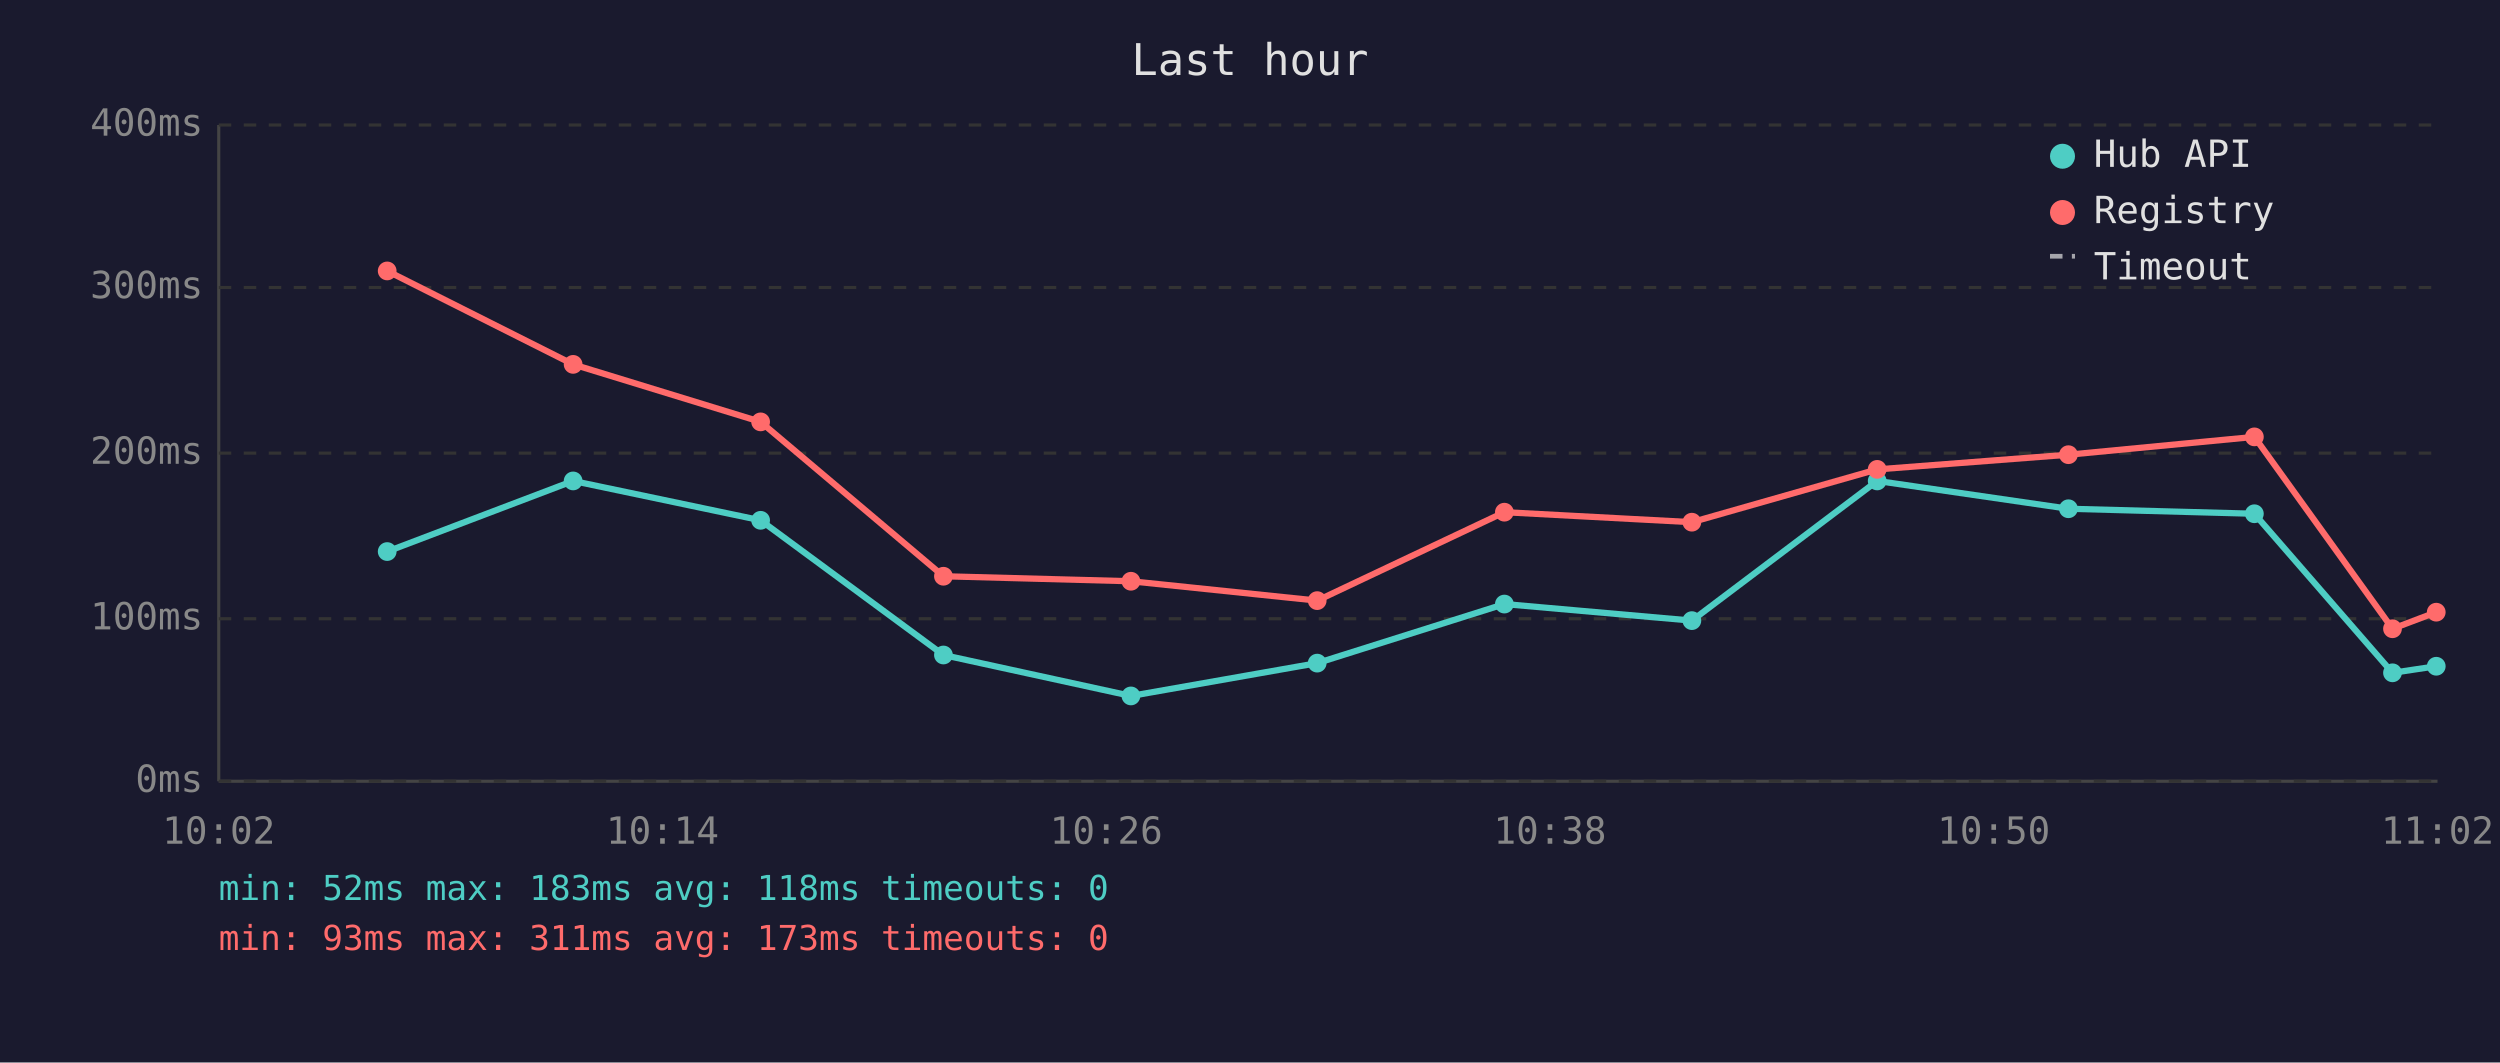
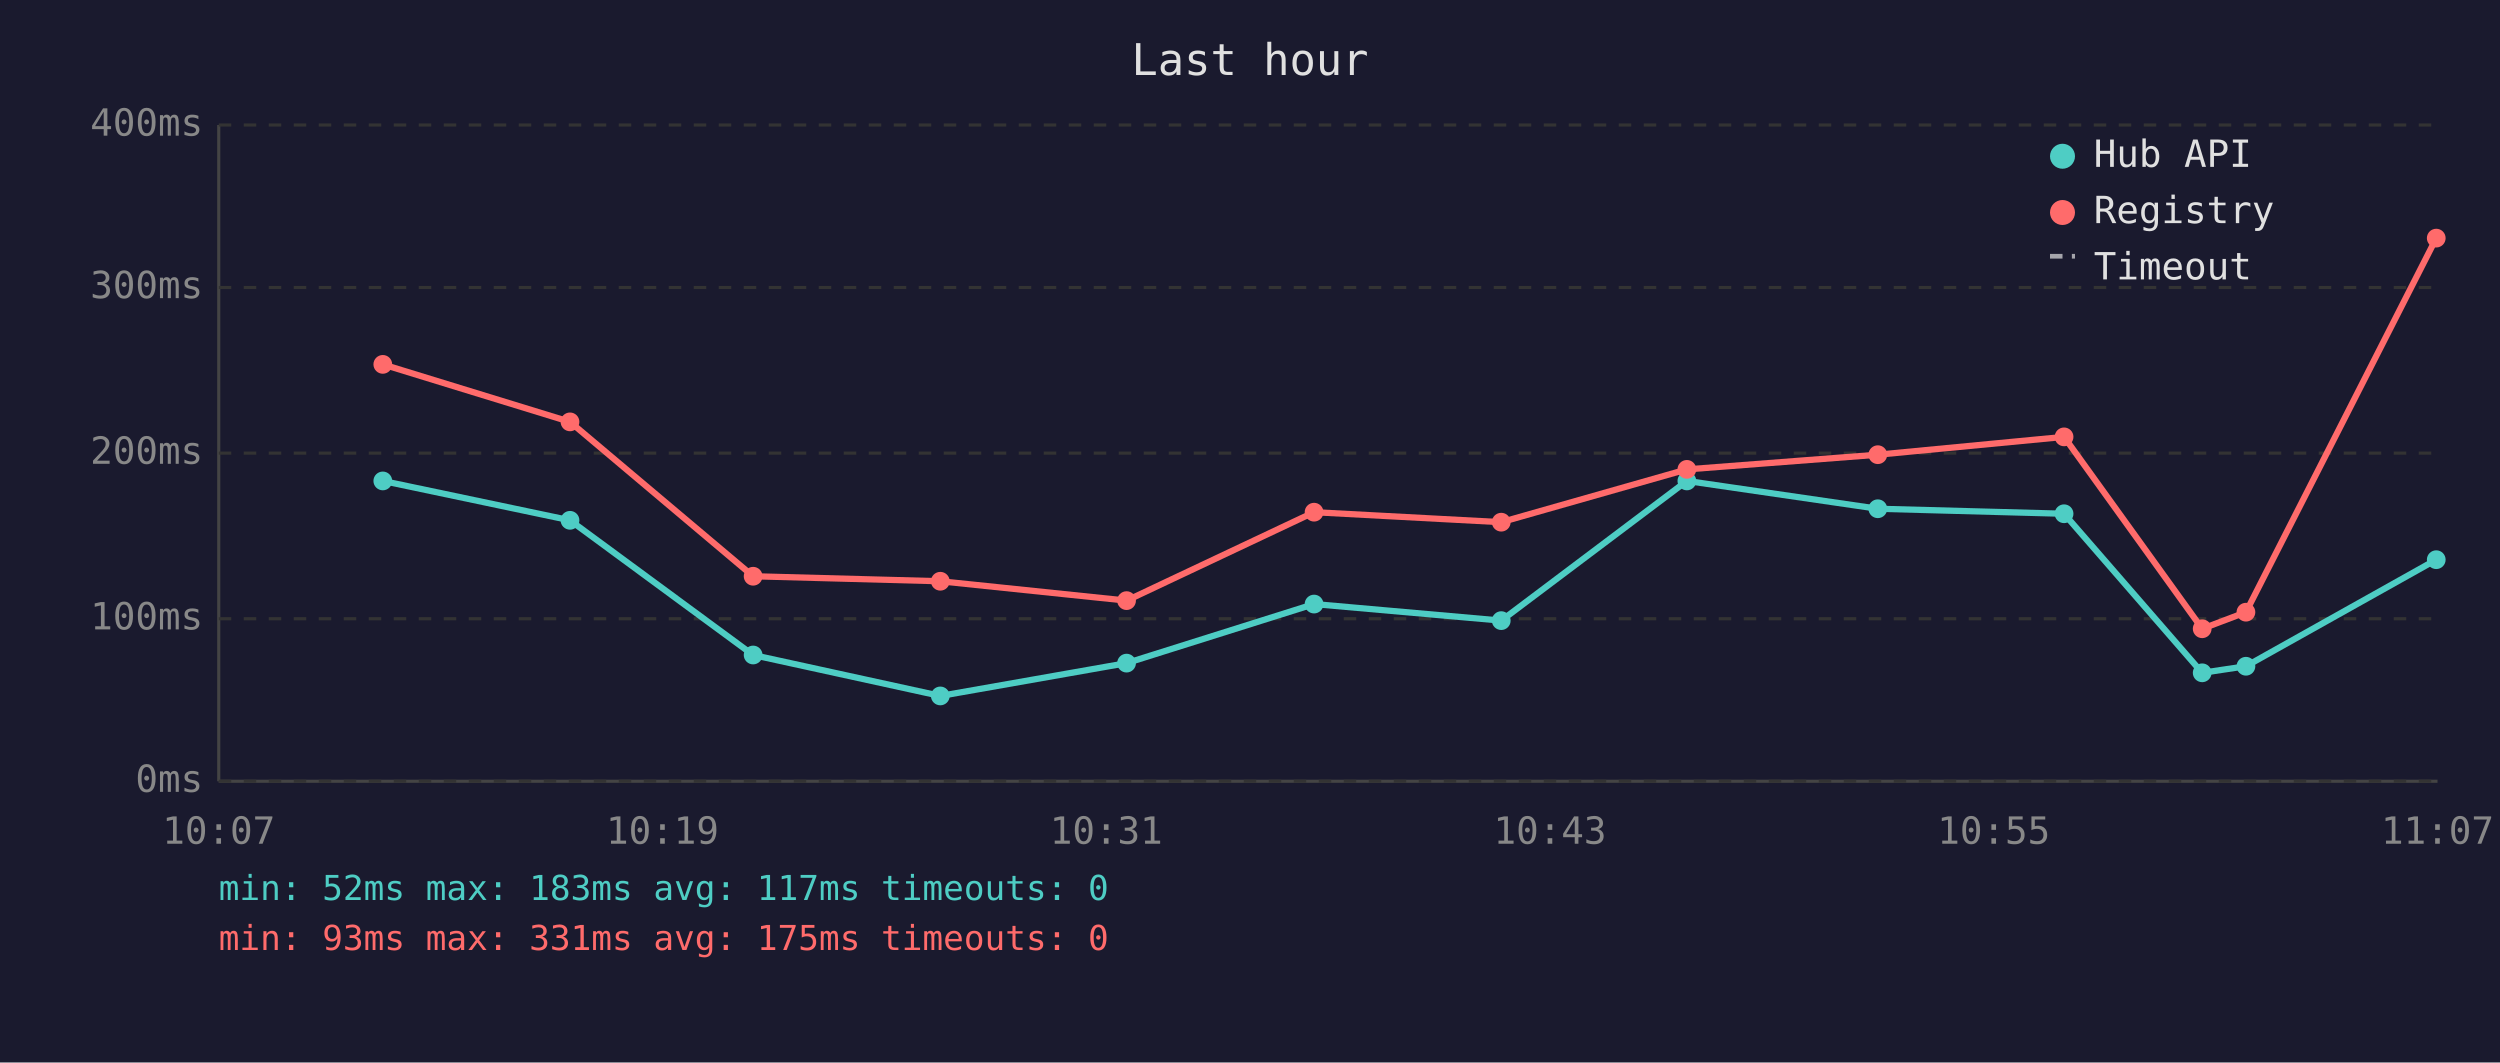
<svg xmlns="http://www.w3.org/2000/svg" viewBox="0 0 800 340" font-family="monospace" font-size="12">
  <rect width="800" height="340" fill="#1a1a2e" />
  <text x="400" y="24" fill="#e0e0e0" font-size="14" text-anchor="middle">Last hour</text>
  <line x1="70" y1="40" x2="70" y2="250" stroke="#444" stroke-width="1" />
  <line x1="70" y1="250" x2="780" y2="250" stroke="#444" stroke-width="1" />
  <line x1="70" y1="250" x2="780" y2="250" stroke="#333" stroke-width="1" stroke-dasharray="4" />
  <text x="65" y="250" fill="#888" text-anchor="end" dominant-baseline="middle">0ms</text>
  <line x1="70" y1="198" x2="780" y2="198" stroke="#333" stroke-width="1" stroke-dasharray="4" />
  <text x="65" y="198" fill="#888" text-anchor="end" dominant-baseline="middle">100ms</text>
  <line x1="70" y1="145" x2="780" y2="145" stroke="#333" stroke-width="1" stroke-dasharray="4" />
  <text x="65" y="145" fill="#888" text-anchor="end" dominant-baseline="middle">200ms</text>
  <line x1="70" y1="92" x2="780" y2="92" stroke="#333" stroke-width="1" stroke-dasharray="4" />
  <text x="65" y="92" fill="#888" text-anchor="end" dominant-baseline="middle">300ms</text>
  <line x1="70" y1="40" x2="780" y2="40" stroke="#333" stroke-width="1" stroke-dasharray="4" />
  <text x="65" y="40" fill="#888" text-anchor="end" dominant-baseline="middle">400ms</text>
-   <text x="70" y="270" fill="#888" text-anchor="middle">10:02</text>
-   <text x="212" y="270" fill="#888" text-anchor="middle">10:14</text>
-   <text x="354" y="270" fill="#888" text-anchor="middle">10:26</text>
-   <text x="496" y="270" fill="#888" text-anchor="middle">10:38</text>
-   <text x="638" y="270" fill="#888" text-anchor="middle">10:50</text>
-   <text x="780" y="270" fill="#888" text-anchor="middle">11:02</text>
-   <polyline points="123.9,176.5 183.4,153.9 243.4,166.5 301.9,209.6 361.9,222.7 421.5,212.2 481.4,193.3 541.4,198.6 600.7,153.9 661.9,162.8 721.4,164.4 765.6,215.3 779.6,213.2" fill="none" stroke="#4ecdc4" stroke-width="2" opacity="1" />
-   <circle cx="123.9" cy="176.5" r="3" fill="#4ecdc4" />
-   <circle cx="183.4" cy="153.9" r="3" fill="#4ecdc4" />
-   <circle cx="243.4" cy="166.5" r="3" fill="#4ecdc4" />
-   <circle cx="301.9" cy="209.6" r="3" fill="#4ecdc4" />
-   <circle cx="361.9" cy="222.7" r="3" fill="#4ecdc4" />
-   <circle cx="421.5" cy="212.2" r="3" fill="#4ecdc4" />
-   <circle cx="481.4" cy="193.3" r="3" fill="#4ecdc4" />
-   <circle cx="541.4" cy="198.6" r="3" fill="#4ecdc4" />
-   <circle cx="600.7" cy="153.9" r="3" fill="#4ecdc4" />
-   <circle cx="661.9" cy="162.8" r="3" fill="#4ecdc4" />
-   <circle cx="721.4" cy="164.4" r="3" fill="#4ecdc4" />
-   <circle cx="765.6" cy="215.3" r="3" fill="#4ecdc4" />
-   <circle cx="779.6" cy="213.2" r="3" fill="#4ecdc4" />
-   <polyline points="123.9,86.7 183.4,116.6 243.4,135.0 301.9,184.4 361.9,186.0 421.5,192.2 481.4,163.9 541.4,167.1 600.7,150.2 661.9,145.5 721.4,139.8 765.6,201.2 779.6,195.9" fill="none" stroke="#ff6b6b" stroke-width="2" opacity="1" />
-   <circle cx="123.9" cy="86.7" r="3" fill="#ff6b6b" />
-   <circle cx="183.4" cy="116.6" r="3" fill="#ff6b6b" />
-   <circle cx="243.4" cy="135.0" r="3" fill="#ff6b6b" />
-   <circle cx="301.9" cy="184.4" r="3" fill="#ff6b6b" />
-   <circle cx="361.9" cy="186.0" r="3" fill="#ff6b6b" />
-   <circle cx="421.5" cy="192.2" r="3" fill="#ff6b6b" />
-   <circle cx="481.4" cy="163.9" r="3" fill="#ff6b6b" />
-   <circle cx="541.4" cy="167.1" r="3" fill="#ff6b6b" />
-   <circle cx="600.7" cy="150.2" r="3" fill="#ff6b6b" />
-   <circle cx="661.9" cy="145.5" r="3" fill="#ff6b6b" />
-   <circle cx="721.4" cy="139.8" r="3" fill="#ff6b6b" />
-   <circle cx="765.6" cy="201.2" r="3" fill="#ff6b6b" />
-   <circle cx="779.6" cy="195.9" r="3" fill="#ff6b6b" />
+   <text x="70" y="270" fill="#888" text-anchor="middle">10:07</text>
+   <text x="212" y="270" fill="#888" text-anchor="middle">10:19</text>
+   <text x="354" y="270" fill="#888" text-anchor="middle">10:31</text>
+   <text x="496" y="270" fill="#888" text-anchor="middle">10:43</text>
+   <text x="638" y="270" fill="#888" text-anchor="middle">10:55</text>
+   <text x="780" y="270" fill="#888" text-anchor="middle">11:07</text>
+   <polyline points="122.5,153.9 182.4,166.5 241.0,209.6 300.9,222.7 360.5,212.2 420.5,193.3 480.4,198.6 539.8,153.9 600.9,162.8 660.5,164.4 704.7,215.3 718.7,213.2 779.6,179.1" fill="none" stroke="#4ecdc4" stroke-width="2" opacity="1" />
+   <circle cx="122.5" cy="153.9" r="3" fill="#4ecdc4" />
+   <circle cx="182.4" cy="166.5" r="3" fill="#4ecdc4" />
+   <circle cx="241.0" cy="209.6" r="3" fill="#4ecdc4" />
+   <circle cx="300.9" cy="222.7" r="3" fill="#4ecdc4" />
+   <circle cx="360.5" cy="212.2" r="3" fill="#4ecdc4" />
+   <circle cx="420.5" cy="193.3" r="3" fill="#4ecdc4" />
+   <circle cx="480.4" cy="198.6" r="3" fill="#4ecdc4" />
+   <circle cx="539.8" cy="153.9" r="3" fill="#4ecdc4" />
+   <circle cx="600.9" cy="162.8" r="3" fill="#4ecdc4" />
+   <circle cx="660.5" cy="164.4" r="3" fill="#4ecdc4" />
+   <circle cx="704.7" cy="215.3" r="3" fill="#4ecdc4" />
+   <circle cx="718.7" cy="213.2" r="3" fill="#4ecdc4" />
+   <circle cx="779.6" cy="179.1" r="3" fill="#4ecdc4" />
+   <polyline points="122.5,116.6 182.4,135.0 241.0,184.4 300.9,186.0 360.5,192.2 420.5,163.9 480.4,167.1 539.8,150.2 600.9,145.5 660.5,139.8 704.7,201.2 718.7,195.9 779.6,76.2" fill="none" stroke="#ff6b6b" stroke-width="2" opacity="1" />
+   <circle cx="122.5" cy="116.6" r="3" fill="#ff6b6b" />
+   <circle cx="182.4" cy="135.0" r="3" fill="#ff6b6b" />
+   <circle cx="241.0" cy="184.4" r="3" fill="#ff6b6b" />
+   <circle cx="300.9" cy="186.0" r="3" fill="#ff6b6b" />
+   <circle cx="360.5" cy="192.2" r="3" fill="#ff6b6b" />
+   <circle cx="420.5" cy="163.9" r="3" fill="#ff6b6b" />
+   <circle cx="480.4" cy="167.1" r="3" fill="#ff6b6b" />
+   <circle cx="539.8" cy="150.2" r="3" fill="#ff6b6b" />
+   <circle cx="600.9" cy="145.5" r="3" fill="#ff6b6b" />
+   <circle cx="660.5" cy="139.8" r="3" fill="#ff6b6b" />
+   <circle cx="704.7" cy="201.2" r="3" fill="#ff6b6b" />
+   <circle cx="718.7" cy="195.9" r="3" fill="#ff6b6b" />
+   <circle cx="779.6" cy="76.2" r="3" fill="#ff6b6b" />
  <circle cx="660" cy="50" r="4" fill="#4ecdc4" />
  <text x="670" y="50" fill="#e0e0e0" dominant-baseline="middle">Hub API</text>
  <circle cx="660" cy="68" r="4" fill="#ff6b6b" />
  <text x="670" y="68" fill="#e0e0e0" dominant-baseline="middle">Registry</text>
  <line x1="656" y1="82" x2="664" y2="82" stroke="#e0e0e0" stroke-width="1.5" stroke-dasharray="4,3" opacity="0.7" />
  <text x="670" y="86" fill="#e0e0e0" dominant-baseline="middle">Timeout</text>
-   <text x="70" y="288" fill="#4ecdc4" font-size="11">min: 52ms  max: 183ms  avg: 118ms  timeouts: 0</text>
-   <text x="70" y="304" fill="#ff6b6b" font-size="11">min: 93ms  max: 311ms  avg: 173ms  timeouts: 0</text>
+   <text x="70" y="288" fill="#4ecdc4" font-size="11">min: 52ms  max: 183ms  avg: 117ms  timeouts: 0</text>
+   <text x="70" y="304" fill="#ff6b6b" font-size="11">min: 93ms  max: 331ms  avg: 175ms  timeouts: 0</text>
</svg>
